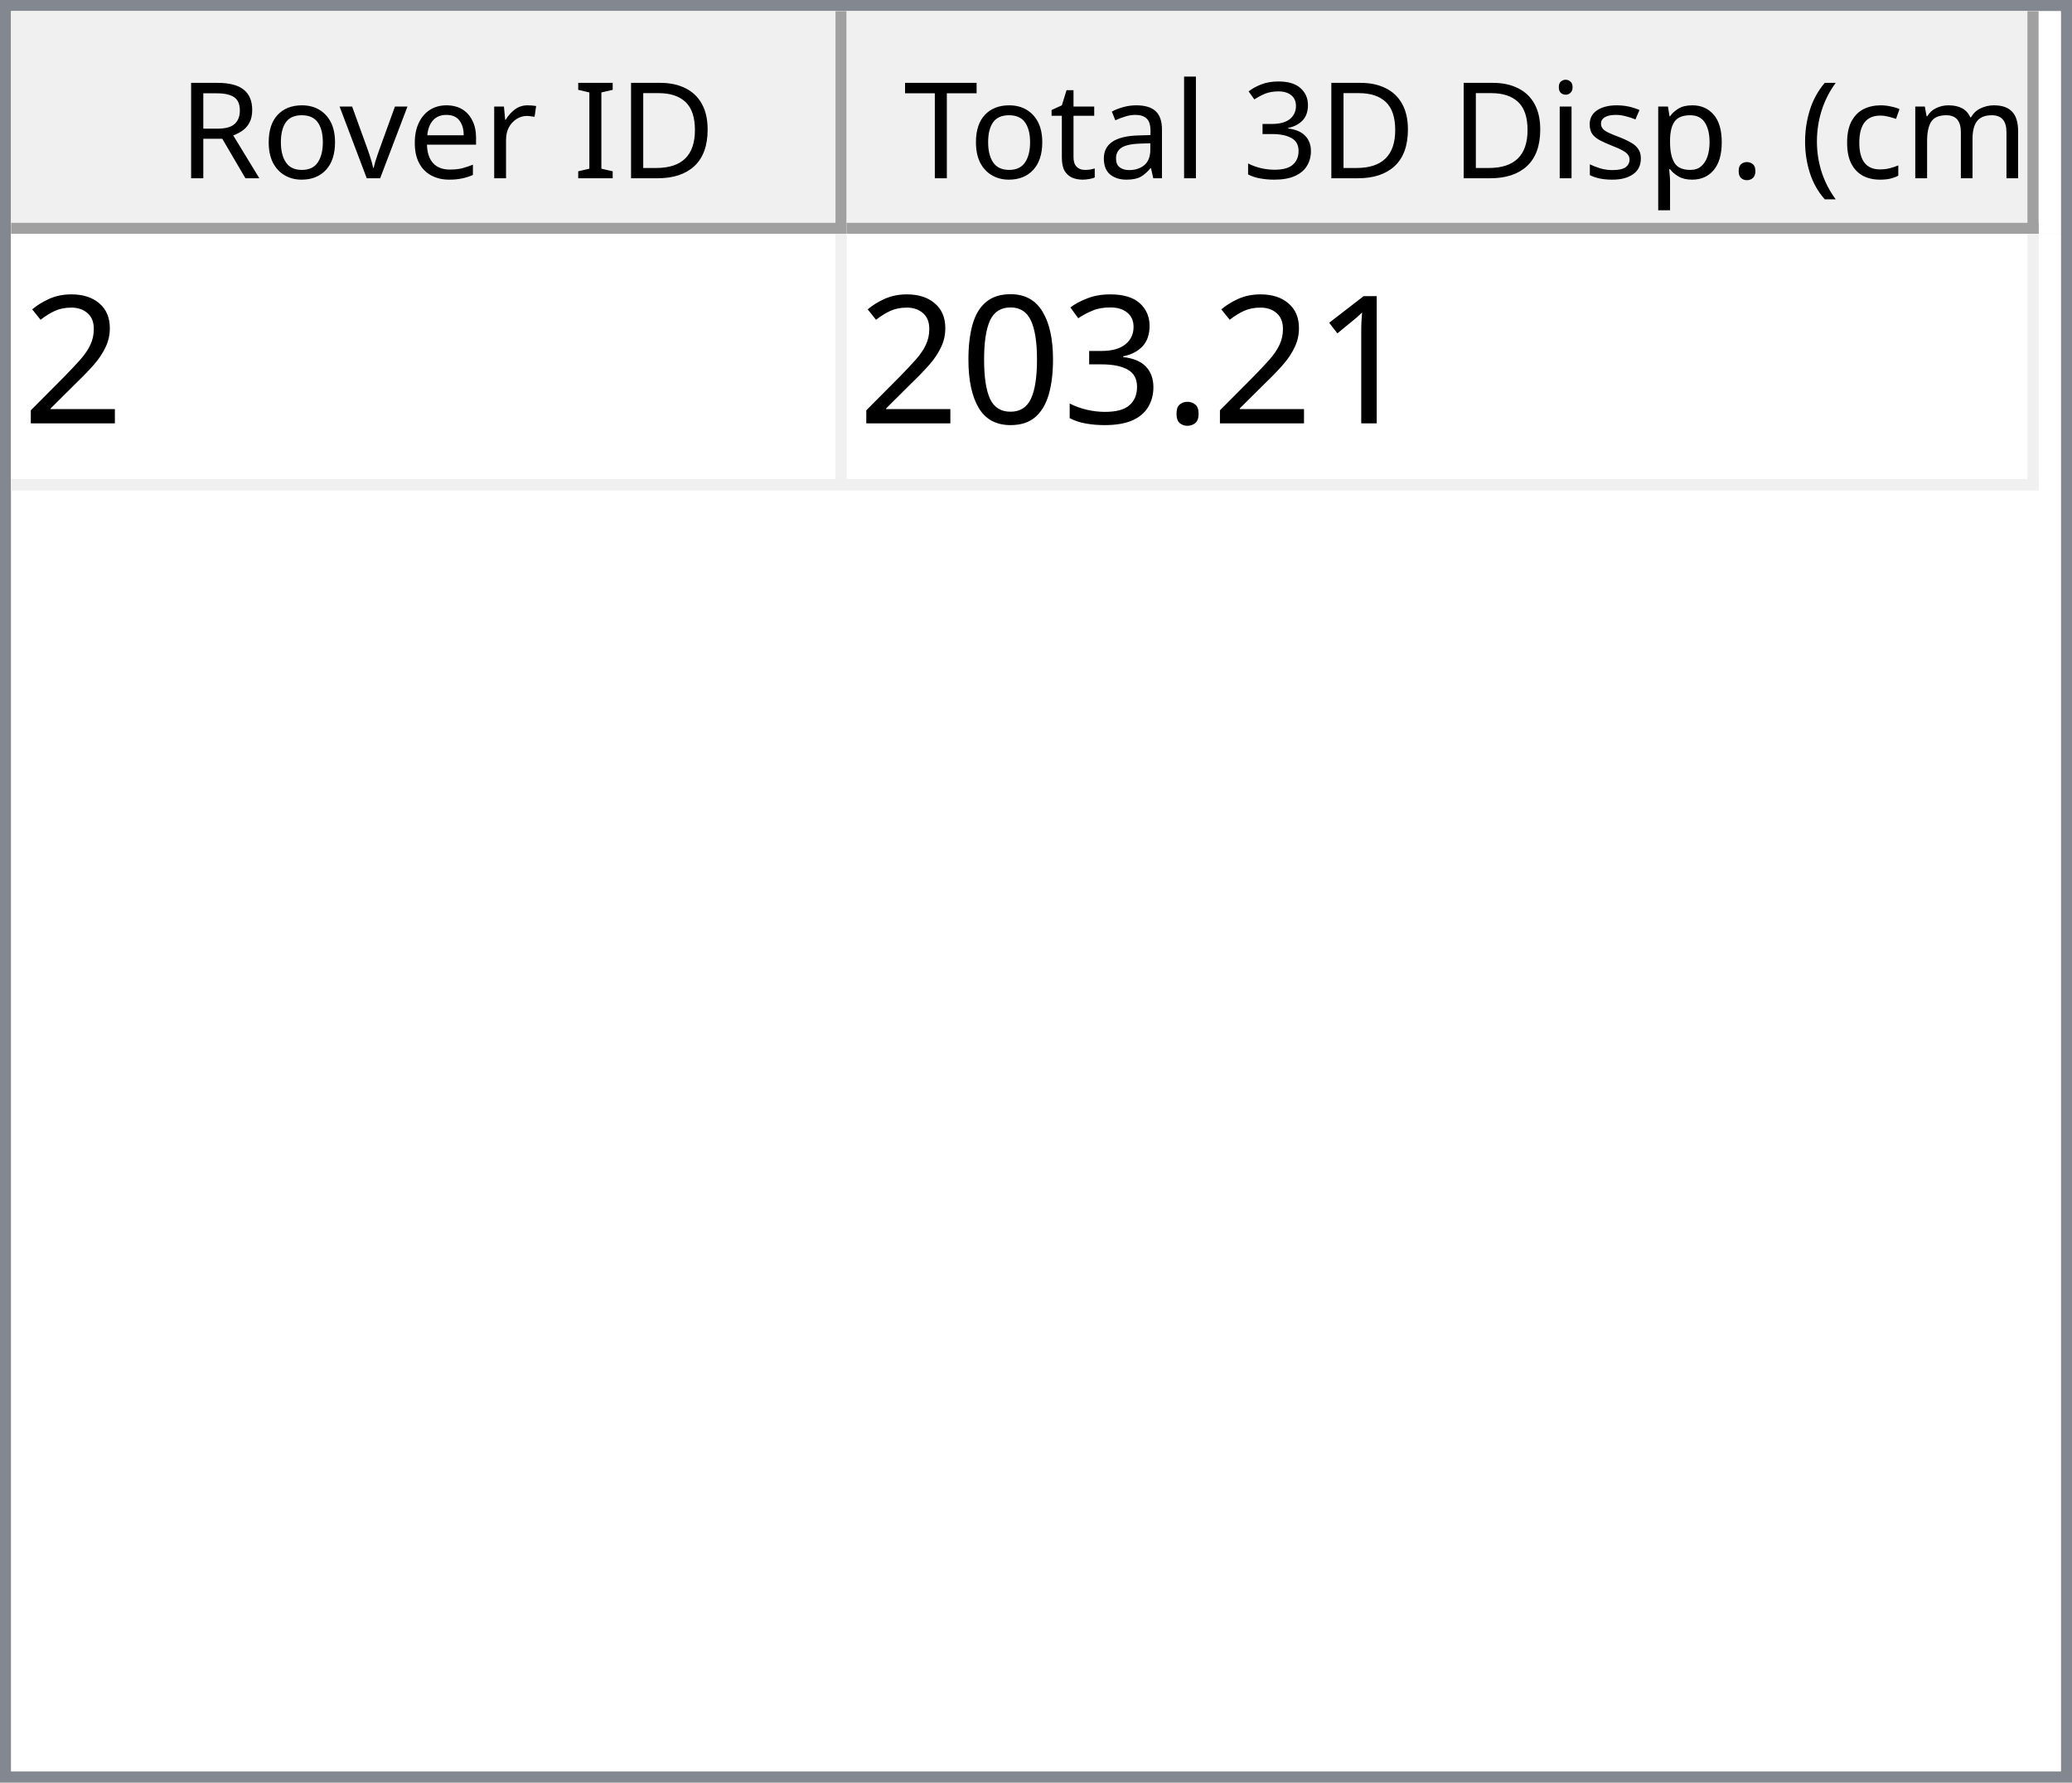
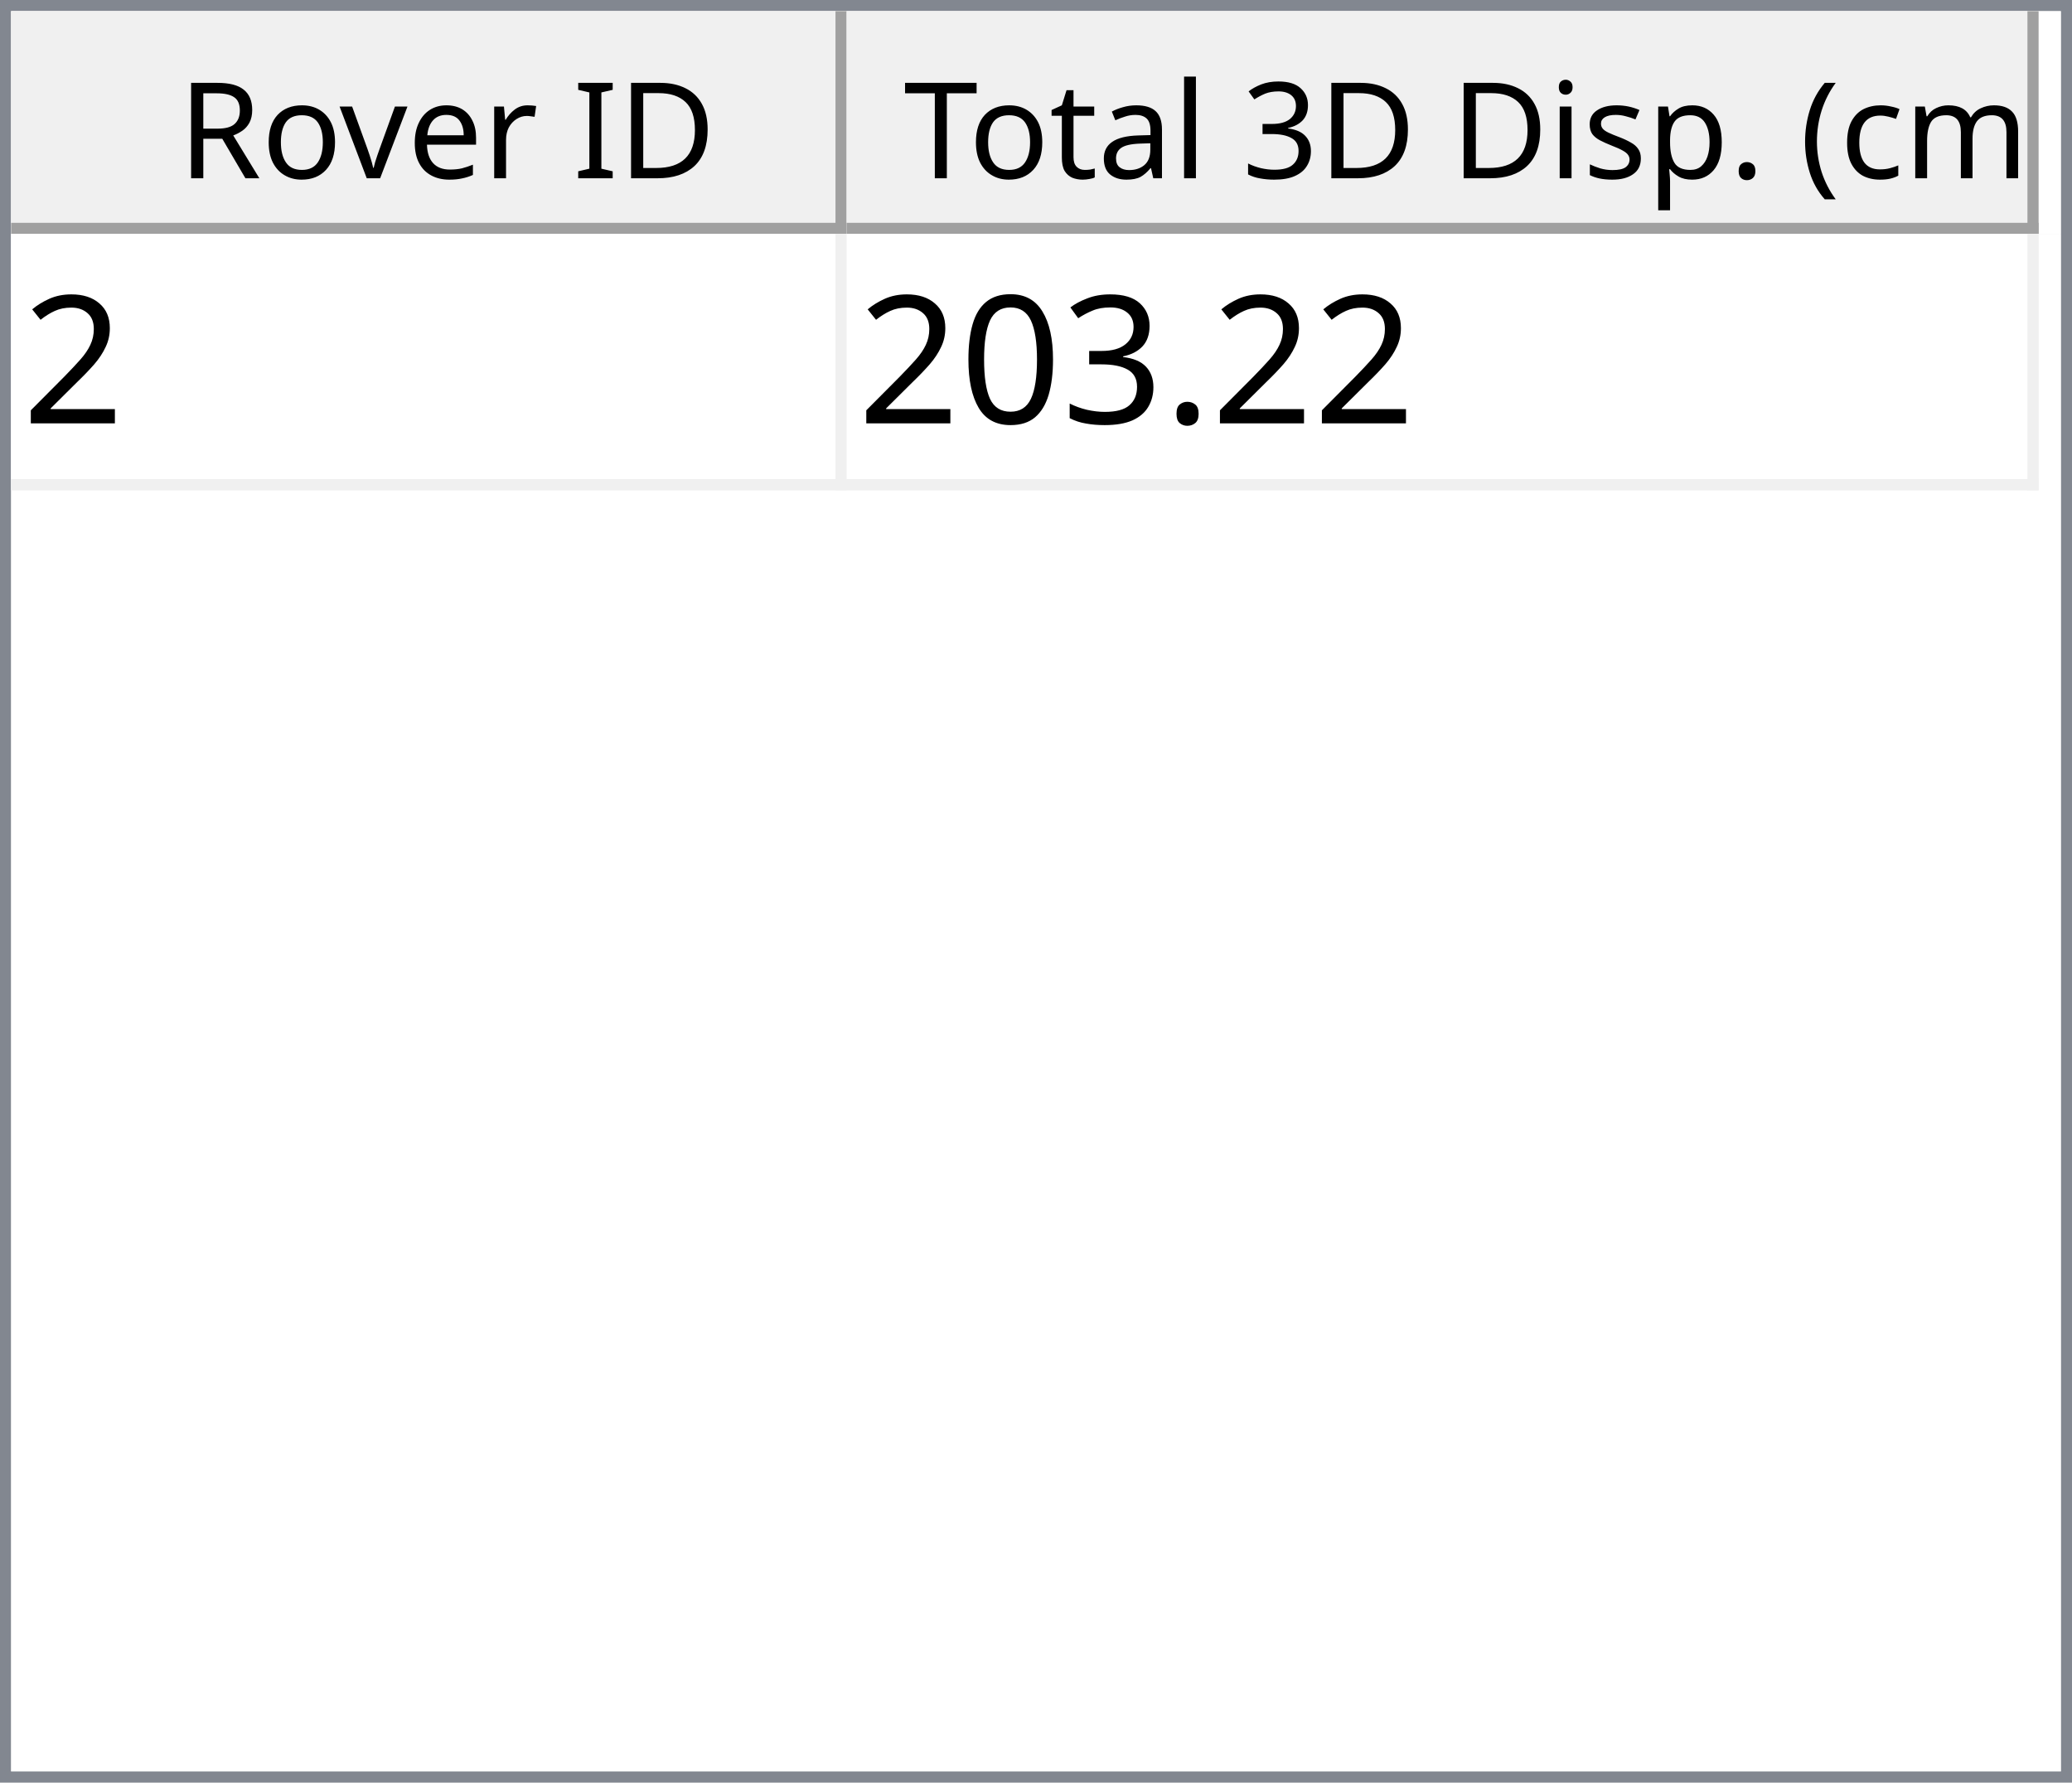
<svg xmlns="http://www.w3.org/2000/svg" style="fill-opacity:1; color-rendering:auto; color-interpolation:auto; text-rendering:auto; stroke:black; stroke-linecap:square; stroke-miterlimit:10; shape-rendering:auto; stroke-opacity:1; fill:black; stroke-dasharray:none; font-weight:normal; stroke-width:1; font-family:'Dialog'; font-style:normal; stroke-linejoin:miter; font-size:12px; stroke-dashoffset:0; image-rendering:auto;" width="186" height="160">
  <defs id="genericDefs" />
  <g>
    <defs id="defs1">
      <clipPath clipPathUnits="userSpaceOnUse" id="clipPath1">
        <path d="M0 0 L186 0 L186 160 L0 160 L0 0 Z" />
      </clipPath>
      <clipPath clipPathUnits="userSpaceOnUse" id="clipPath2">
        <path d="M0 0 L0 160 L186 160 L186 0 Z" />
      </clipPath>
      <clipPath clipPathUnits="userSpaceOnUse" id="clipPath3">
        <path d="M0 0 L0 20 L184 20 L184 0 Z" />
      </clipPath>
      <clipPath clipPathUnits="userSpaceOnUse" id="clipPath4">
        <path d="M0 0 L0 20 L75 20 L75 0 Z" />
      </clipPath>
      <clipPath clipPathUnits="userSpaceOnUse" id="clipPath5">
        <path d="M1 1 L1 19 L74 19 L74 1 Z" />
      </clipPath>
      <clipPath clipPathUnits="userSpaceOnUse" id="clipPath6">
        <path d="M0 0 L0 18 L73 18 L73 0 Z" />
      </clipPath>
      <clipPath clipPathUnits="userSpaceOnUse" id="clipPath7">
        <path d="M-0.5 -0.5 L-0.5 19.5 L74.5 19.5 L74.5 -0.5 Z" />
      </clipPath>
      <clipPath clipPathUnits="userSpaceOnUse" id="clipPath8">
        <path d="M0 0 L0 20 L107 20 L107 0 Z" />
      </clipPath>
      <clipPath clipPathUnits="userSpaceOnUse" id="clipPath9">
        <path d="M1 1 L1 19 L106 19 L106 1 Z" />
      </clipPath>
      <clipPath clipPathUnits="userSpaceOnUse" id="clipPath10">
        <path d="M0 0 L0 18 L105 18 L105 0 Z" />
      </clipPath>
      <clipPath clipPathUnits="userSpaceOnUse" id="clipPath11">
        <path d="M-0.5 -0.5 L-0.5 19.5 L106.5 19.5 L106.5 -0.5 Z" />
      </clipPath>
      <clipPath clipPathUnits="userSpaceOnUse" id="clipPath12">
        <path d="M0 0 L0 138 L184 138 L184 0 Z" />
      </clipPath>
      <clipPath clipPathUnits="userSpaceOnUse" id="clipPath13">
        <path d="M0 0 L0 23 L182 23 L182 0 Z" />
      </clipPath>
      <clipPath clipPathUnits="userSpaceOnUse" id="clipPath14">
        <path d="M-0.5 -0.5 L-0.5 22.5 L181.5 22.5 L181.5 -0.5 Z" />
      </clipPath>
      <clipPath clipPathUnits="userSpaceOnUse" id="clipPath15">
        <path d="M0 0 L0 22 L74 22 L74 0 Z" />
      </clipPath>
      <clipPath clipPathUnits="userSpaceOnUse" id="clipPath16">
        <path d="M0 0 L0 22 L106 22 L106 0 Z" />
      </clipPath>
      <font horiz-adv-x="64.551" id="font1">
        <font-face ascent="107.91" descent="25.098" units-per-em="100" style="font-style:normal; font-family:Segoe UI; font-weight:normal;" />
        <missing-glyph horiz-adv-x="64.551" d="M8.109 0 L8.109 68.266 L56.453 68.266 L56.453 0 L8.109 0 ZM15.328 7.234 L49.219 7.234 L49.219 61.031 L15.328 61.031 L15.328 7.234 Z" />
        <glyph unicode="D" horiz-adv-x="70.117" d="M9.188 0 L9.188 70.016 L28.516 70.016 Q65.531 70.016 65.531 35.891 Q65.531 19.672 55.25 9.836 Q44.969 0 27.734 0 L9.188 0 ZM17.391 62.594 L17.391 7.422 L27.828 7.422 Q41.609 7.422 49.273 14.797 Q56.938 22.172 56.938 35.688 Q56.938 62.594 28.328 62.594 L17.391 62.594 Z" />
        <glyph unicode="I" horiz-adv-x="26.611" d="M17.391 0 L9.188 0 L9.188 70.016 L17.391 70.016 L17.391 0 Z" />
        <glyph unicode=" " horiz-adv-x="27.393" d="" />
        <glyph unicode="r" horiz-adv-x="34.766" d="M34.188 41.891 Q32.078 43.5 28.125 43.5 Q23 43.5 19.555 38.672 Q16.109 33.844 16.109 25.484 L16.109 0 L8.109 0 L8.109 50 L16.109 50 L16.109 39.703 L16.312 39.703 Q18.016 44.969 21.531 47.922 Q25.047 50.875 29.391 50.875 Q32.516 50.875 34.188 50.203 L34.188 41.891 Z" />
        <glyph unicode="e" horiz-adv-x="52.295" d="M48.297 23 L12.984 23 Q13.188 14.656 17.484 10.109 Q21.781 5.562 29.297 5.562 Q37.75 5.562 44.828 11.141 L44.828 3.609 Q38.234 -1.172 27.391 -1.172 Q16.797 -1.172 10.742 5.641 Q4.688 12.453 4.688 24.812 Q4.688 36.469 11.305 43.82 Q17.922 51.172 27.734 51.172 Q37.547 51.172 42.922 44.828 Q48.297 38.484 48.297 27.203 L48.297 23 ZM40.094 29.781 Q40.047 36.719 36.75 40.578 Q33.453 44.438 27.594 44.438 Q21.922 44.438 17.969 40.383 Q14.016 36.328 13.094 29.781 L40.094 29.781 Z" />
        <glyph unicode="v" horiz-adv-x="47.9" d="M47.406 50 L27.484 0 L19.625 0 L0.688 50 L9.469 50 L22.172 13.672 Q23.578 9.672 23.922 6.688 L24.125 6.688 Q24.609 10.453 25.688 13.484 L38.969 50 L47.406 50 Z" />
        <glyph unicode="o" horiz-adv-x="58.594" d="M29 -1.172 Q17.922 -1.172 11.305 5.836 Q4.688 12.844 4.688 24.422 Q4.688 37.016 11.57 44.094 Q18.453 51.172 30.172 51.172 Q41.359 51.172 47.633 44.289 Q53.906 37.406 53.906 25.203 Q53.906 13.234 47.141 6.031 Q40.375 -1.172 29 -1.172 ZM29.594 44.438 Q21.875 44.438 17.383 39.188 Q12.891 33.938 12.891 24.703 Q12.891 15.828 17.43 10.695 Q21.969 5.562 29.594 5.562 Q37.359 5.562 41.531 10.594 Q45.703 15.625 45.703 24.906 Q45.703 34.281 41.531 39.359 Q37.359 44.438 29.594 44.438 Z" />
        <glyph unicode="R" horiz-adv-x="59.814" d="M59.375 0 L49.609 0 L37.891 19.625 Q36.281 22.359 34.766 24.289 Q33.25 26.219 31.664 27.438 Q30.078 28.656 28.25 29.219 Q26.422 29.781 24.125 29.781 L17.391 29.781 L17.391 0 L9.188 0 L9.188 70.016 L30.078 70.016 Q34.672 70.016 38.555 68.867 Q42.438 67.719 45.289 65.375 Q48.141 63.031 49.758 59.547 Q51.375 56.062 51.375 51.375 Q51.375 47.703 50.273 44.656 Q49.172 41.609 47.148 39.211 Q45.125 36.812 42.266 35.133 Q39.406 33.453 35.844 32.516 L35.844 32.328 Q37.594 31.547 38.891 30.547 Q40.188 29.547 41.359 28.18 Q42.531 26.812 43.68 25.078 Q44.828 23.344 46.234 21.047 L59.375 0 ZM17.391 62.594 L17.391 37.203 L28.516 37.203 Q31.594 37.203 34.203 38.133 Q36.812 39.062 38.719 40.797 Q40.625 42.531 41.703 45.047 Q42.781 47.562 42.781 50.688 Q42.781 56.297 39.141 59.445 Q35.5 62.594 28.609 62.594 L17.391 62.594 Z" />
        <glyph unicode=")" horiz-adv-x="30.176" d="M8.297 -15.922 L1.172 -15.922 Q16.406 2.344 16.406 26.812 Q16.406 51.469 1.078 70.016 L8.297 70.016 Q23.531 52.156 23.531 26.703 Q23.531 1.375 8.297 -15.922 Z" />
        <glyph unicode="m" horiz-adv-x="86.133" d="M79.109 0 L71.094 0 L71.094 28.719 Q71.094 37.016 68.531 40.727 Q65.969 44.438 59.906 44.438 Q54.781 44.438 51.195 39.75 Q47.609 35.062 47.609 28.516 L47.609 0 L39.594 0 L39.594 29.688 Q39.594 44.438 28.219 44.438 Q22.953 44.438 19.531 40.016 Q16.109 35.594 16.109 28.516 L16.109 0 L8.109 0 L8.109 50 L16.109 50 L16.109 42.094 L16.312 42.094 Q21.625 51.172 31.844 51.172 Q36.969 51.172 40.773 48.312 Q44.578 45.453 46 40.828 Q51.562 51.172 62.594 51.172 Q79.109 51.172 79.109 30.812 L79.109 0 Z" />
        <glyph unicode="c" horiz-adv-x="46.191" d="M42.188 2.297 Q36.422 -1.172 28.516 -1.172 Q17.828 -1.172 11.258 5.789 Q4.688 12.75 4.688 23.828 Q4.688 36.188 11.766 43.68 Q18.844 51.172 30.672 51.172 Q37.25 51.172 42.281 48.734 L42.281 40.531 Q36.719 44.438 30.375 44.438 Q22.703 44.438 17.797 38.945 Q12.891 33.453 12.891 24.516 Q12.891 15.719 17.508 10.641 Q22.125 5.562 29.891 5.562 Q36.422 5.562 42.188 9.906 L42.188 2.297 Z" />
        <glyph unicode="(" horiz-adv-x="30.176" d="M29.109 -15.922 L21.969 -15.922 Q6.844 1.375 6.844 26.703 Q6.844 52.156 21.969 70.016 L29.203 70.016 Q13.875 51.469 13.875 26.812 Q13.875 2.344 29.109 -15.922 Z" />
        <glyph unicode="." horiz-adv-x="21.68" d="M10.891 -1.078 Q8.641 -1.078 7.055 0.539 Q5.469 2.156 5.469 4.391 Q5.469 6.641 7.055 8.273 Q8.641 9.906 10.891 9.906 Q13.188 9.906 14.797 8.273 Q16.406 6.641 16.406 4.391 Q16.406 2.156 14.797 0.539 Q13.188 -1.078 10.891 -1.078 Z" />
        <glyph unicode="p" horiz-adv-x="58.789" d="M16.312 7.234 L16.109 7.234 L16.109 -23 L8.109 -23 L8.109 50 L16.109 50 L16.109 41.219 L16.312 41.219 Q22.219 51.172 33.594 51.172 Q43.266 51.172 48.688 44.461 Q54.109 37.75 54.109 26.469 Q54.109 13.922 48 6.375 Q41.891 -1.172 31.297 -1.172 Q21.578 -1.172 16.312 7.234 ZM16.109 27.391 L16.109 20.406 Q16.109 14.203 20.141 9.883 Q24.172 5.562 30.375 5.562 Q37.641 5.562 41.773 11.133 Q45.906 16.703 45.906 26.609 Q45.906 34.969 42.047 39.703 Q38.188 44.438 31.594 44.438 Q24.609 44.438 20.359 39.578 Q16.109 34.719 16.109 27.391 Z" />
        <glyph unicode="s" horiz-adv-x="42.432" d="M5.078 1.812 L5.078 10.406 Q11.625 5.562 19.484 5.562 Q30.031 5.562 30.031 12.594 Q30.031 14.594 29.125 15.992 Q28.219 17.391 26.68 18.461 Q25.141 19.531 23.07 20.383 Q21 21.234 18.609 22.172 Q15.281 23.484 12.766 24.828 Q10.25 26.172 8.57 27.859 Q6.891 29.547 6.031 31.695 Q5.172 33.844 5.172 36.719 Q5.172 40.234 6.789 42.945 Q8.406 45.656 11.086 47.484 Q13.766 49.312 17.211 50.242 Q20.656 51.172 24.312 51.172 Q30.812 51.172 35.938 48.922 L35.938 40.828 Q30.422 44.438 23.25 44.438 Q21 44.438 19.195 43.922 Q17.391 43.406 16.094 42.477 Q14.797 41.547 14.086 40.258 Q13.375 38.969 13.375 37.406 Q13.375 35.453 14.086 34.133 Q14.797 32.812 16.164 31.789 Q17.531 30.766 19.484 29.938 Q21.438 29.109 23.922 28.125 Q27.25 26.859 29.883 25.516 Q32.516 24.172 34.375 22.484 Q36.234 20.797 37.234 18.602 Q38.234 16.406 38.234 13.375 Q38.234 9.672 36.602 6.938 Q34.969 4.203 32.234 2.398 Q29.5 0.594 25.93 -0.289 Q22.359 -1.172 18.453 -1.172 Q10.75 -1.172 5.078 1.812 Z" />
        <glyph unicode="i" horiz-adv-x="24.219" d="M12.203 62.703 Q10.062 62.703 8.547 64.164 Q7.031 65.625 7.031 67.875 Q7.031 70.125 8.547 71.609 Q10.062 73.094 12.203 73.094 Q14.406 73.094 15.945 71.609 Q17.484 70.125 17.484 67.875 Q17.484 65.719 15.945 64.211 Q14.406 62.703 12.203 62.703 ZM16.109 0 L8.109 0 L8.109 50 L16.109 50 L16.109 0 Z" />
        <glyph unicode="3" horiz-adv-x="53.906" d="M46.531 19.828 Q46.531 15.094 44.75 11.211 Q42.969 7.328 39.719 4.57 Q36.469 1.812 31.93 0.297 Q27.391 -1.219 21.922 -1.219 Q11.922 -1.219 6 2.594 L6 11.188 Q13.094 5.609 22.219 5.609 Q25.875 5.609 28.828 6.539 Q31.781 7.469 33.906 9.227 Q36.031 10.984 37.18 13.477 Q38.328 15.969 38.328 19.094 Q38.328 32.812 18.797 32.812 L12.984 32.812 L12.984 39.594 L18.5 39.594 Q35.797 39.594 35.797 52.484 Q35.797 64.406 22.609 64.406 Q15.188 64.406 8.688 59.422 L8.688 67.188 Q15.375 71.188 24.609 71.188 Q29 71.188 32.57 69.969 Q36.141 68.75 38.68 66.555 Q41.219 64.359 42.609 61.281 Q44 58.203 44 54.5 Q44 40.672 30.031 36.719 L30.031 36.531 Q33.594 36.141 36.625 34.797 Q39.656 33.453 41.852 31.305 Q44.047 29.156 45.289 26.25 Q46.531 23.344 46.531 19.828 Z" />
        <glyph unicode="l" horiz-adv-x="24.219" d="M16.109 0 L8.109 0 L8.109 74.031 L16.109 74.031 L16.109 0 Z" />
        <glyph unicode="a" horiz-adv-x="50.879" d="M43.891 0 L35.891 0 L35.891 7.812 L35.688 7.812 Q30.469 -1.172 20.312 -1.172 Q12.844 -1.172 8.617 2.781 Q4.391 6.734 4.391 13.281 Q4.391 27.297 20.906 29.594 L35.891 31.688 Q35.891 44.438 25.594 44.438 Q16.547 44.438 9.281 38.281 L9.281 46.484 Q16.656 51.172 26.266 51.172 Q43.891 51.172 43.891 32.516 L43.891 0 ZM35.891 25.297 L23.828 23.641 Q18.266 22.859 15.43 20.875 Q12.594 18.891 12.594 13.875 Q12.594 10.203 15.211 7.883 Q17.828 5.562 22.172 5.562 Q28.125 5.562 32.008 9.742 Q35.891 13.922 35.891 20.312 L35.891 25.297 Z" />
        <glyph unicode="t" horiz-adv-x="33.887" d="M31.297 0.484 Q28.469 -1.078 23.828 -1.078 Q10.688 -1.078 10.688 13.578 L10.688 43.172 L2.094 43.172 L2.094 50 L10.688 50 L10.688 62.203 L18.703 64.797 L18.703 50 L31.297 50 L31.297 43.172 L18.703 43.172 L18.703 14.984 Q18.703 9.969 20.414 7.82 Q22.125 5.672 26.078 5.672 Q29.109 5.672 31.297 7.328 L31.297 0.484 Z" />
        <glyph unicode="T" horiz-adv-x="52.393" d="M50.594 62.594 L30.375 62.594 L30.375 0 L22.172 0 L22.172 62.594 L2 62.594 L2 70.016 L50.594 70.016 L50.594 62.594 Z" />
      </font>
      <font horiz-adv-x="75.0" id="font2">
        <font-face ascent="100.537" descent="21.973" units-per-em="100" style="font-style:normal; font-family:sans-serif; font-weight:normal;" />
        <missing-glyph horiz-adv-x="75.0" d="M12.5 0 L12.5 62.5 L62.5 62.5 L62.5 0 L12.5 0 ZM14.062 1.562 L60.938 1.562 L60.938 60.938 L14.062 60.938 L14.062 1.562 Z" />
        <glyph unicode="2" horiz-adv-x="55.615" d="M50.344 8.453 L50.344 0 L3.031 0 Q2.938 3.172 4.047 6.109 Q5.859 10.938 9.836 15.625 Q13.812 20.312 21.344 26.469 Q33.016 36.031 37.117 41.625 Q41.219 47.219 41.219 52.203 Q41.219 57.422 37.477 61.008 Q33.734 64.594 27.734 64.594 Q21.391 64.594 17.578 60.789 Q13.766 56.984 13.719 50.25 L4.688 51.172 Q5.609 61.281 11.664 66.578 Q17.719 71.875 27.938 71.875 Q38.234 71.875 44.242 66.164 Q50.25 60.453 50.25 52 Q50.25 47.703 48.492 43.555 Q46.734 39.406 42.656 34.812 Q38.578 30.219 29.109 22.219 Q21.188 15.578 18.945 13.211 Q16.703 10.844 15.234 8.453 L50.344 8.453 Z" />
-         <glyph unicode="1" horiz-adv-x="55.615" d="M37.25 0 L28.469 0 L28.469 56 Q25.297 52.984 20.141 49.953 Q14.984 46.922 10.891 45.406 L10.891 53.906 Q18.266 57.375 23.781 62.305 Q29.297 67.234 31.594 71.875 L37.25 71.875 L37.25 0 Z" />
        <glyph unicode="." horiz-adv-x="27.783" d="M9.078 0 L9.078 10.016 L19.094 10.016 L19.094 0 L9.078 0 Z" />
        <glyph unicode="3" horiz-adv-x="55.615" d="M4.203 18.891 L12.984 20.062 Q14.5 12.594 18.141 9.297 Q21.781 6 27 6 Q33.203 6 37.477 10.297 Q41.75 14.594 41.75 20.953 Q41.75 27 37.797 30.93 Q33.844 34.859 27.734 34.859 Q25.25 34.859 21.531 33.891 L22.516 41.609 Q23.391 41.5 23.922 41.5 Q29.547 41.5 34.039 44.43 Q38.531 47.359 38.531 53.469 Q38.531 58.297 35.258 61.477 Q31.984 64.656 26.812 64.656 Q21.688 64.656 18.266 61.43 Q14.844 58.203 13.875 51.766 L5.078 53.328 Q6.688 62.156 12.398 67.016 Q18.109 71.875 26.609 71.875 Q32.469 71.875 37.398 69.359 Q42.328 66.844 44.945 62.5 Q47.562 58.156 47.562 53.266 Q47.562 48.641 45.07 44.828 Q42.578 41.016 37.703 38.766 Q44.047 37.312 47.562 32.695 Q51.078 28.078 51.078 21.141 Q51.078 11.766 44.242 5.25 Q37.406 -1.266 26.953 -1.266 Q17.531 -1.266 11.305 4.352 Q5.078 9.969 4.203 18.891 Z" />
        <glyph unicode="0" horiz-adv-x="55.615" d="M4.156 35.297 Q4.156 48 6.766 55.742 Q9.375 63.484 14.523 67.68 Q19.672 71.875 27.484 71.875 Q33.25 71.875 37.594 69.555 Q41.938 67.234 44.773 62.867 Q47.609 58.5 49.219 52.227 Q50.828 45.953 50.828 35.297 Q50.828 22.703 48.242 14.969 Q45.656 7.234 40.508 3.008 Q35.359 -1.219 27.484 -1.219 Q17.141 -1.219 11.234 6.203 Q4.156 15.141 4.156 35.297 ZM13.188 35.297 Q13.188 17.672 17.312 11.836 Q21.438 6 27.484 6 Q33.547 6 37.672 11.859 Q41.797 17.719 41.797 35.297 Q41.797 52.984 37.672 58.789 Q33.547 64.594 27.391 64.594 Q21.344 64.594 17.719 59.469 Q13.188 52.938 13.188 35.297 Z" />
      </font>
    </defs>
    <g style="fill:white; stroke:white;">
      <rect x="0" y="0" width="186" style="clip-path:url(#clipPath1); stroke:none;" height="160" />
    </g>
    <g style="fill:white; text-rendering:optimizeSpeed; color-rendering:optimizeSpeed; image-rendering:optimizeSpeed; shape-rendering:crispEdges; stroke:white; color-interpolation:sRGB;">
      <rect x="0" width="186" height="160" y="0" style="stroke:none;" />
      <path style="stroke:none;" d="M0 160 L186 160 L186 0 L0 0 Z" />
    </g>
    <g style="fill:rgb(240,240,240); font-family:'Segoe UI'; stroke:rgb(240,240,240);">
      <rect x="0" y="0" width="186" style="clip-path:url(#clipPath2); stroke:none;" height="160" />
    </g>
    <g style="fill:rgb(130,135,144); font-family:'Segoe UI'; stroke:rgb(130,135,144);">
      <path d="M0 0 L186 0 L186 160 L0 160 L0 0 ZM1 1 L185 1 L185 159 L1 159 L1 1 Z" style="fill-rule:evenodd; clip-path:url(#clipPath2); stroke:none;" />
    </g>
    <g style="fill:white; font-family:'Segoe UI'; stroke:white;" transform="translate(1,1)">
      <rect x="0" y="0" width="184" style="clip-path:url(#clipPath3); stroke:none;" height="20" />
    </g>
    <g style="fill:rgb(240,240,240); font-family:'Segoe UI'; stroke:rgb(240,240,240);" transform="translate(1,1)">
      <rect x="0" y="0" width="75" style="clip-path:url(#clipPath4); stroke:none;" height="20" />
    </g>
    <g style="font-family:'Segoe UI';" transform="translate(2,2)">
      <text x="14" xml:space="preserve" y="14" style="clip-path:url(#clipPath6); stroke:none;">Rover ID</text>
    </g>
    <g style="fill:rgb(160,160,160); font-family:'Segoe UI'; stroke:rgb(160,160,160); stroke-linejoin:bevel;" transform="translate(1.5,1.5)">
      <line x1="74" x2="74" y1="0" style="fill:none; clip-path:url(#clipPath7);" y2="19" />
    </g>
    <g style="fill:rgb(160,160,160); font-family:'Segoe UI'; stroke:rgb(160,160,160); stroke-linejoin:bevel;" transform="matrix(1,0,0,1,1,1) translate(0.5,0.5)">
      <line x1="0" x2="74" y1="19" style="fill:none; clip-path:url(#clipPath7);" y2="19" />
    </g>
    <g style="fill:rgb(240,240,240); font-family:'Segoe UI'; stroke:rgb(240,240,240);" transform="translate(76,1)">
      <rect x="0" y="0" width="107" style="clip-path:url(#clipPath8); stroke:none;" height="20" />
    </g>
    <g style="font-family:'Segoe UI';" transform="translate(77,2)">
      <text x="1" xml:space="preserve" y="14" style="clip-path:url(#clipPath10); stroke:none;"> Total 3D Disp. (cm)</text>
    </g>
    <g style="fill:rgb(160,160,160); font-family:'Segoe UI'; stroke:rgb(160,160,160); stroke-linejoin:bevel;" transform="translate(76.5,1.5)">
      <line x1="106" x2="106" y1="0" style="fill:none; clip-path:url(#clipPath11);" y2="19" />
    </g>
    <g style="fill:rgb(160,160,160); font-family:'Segoe UI'; stroke:rgb(160,160,160); stroke-linejoin:bevel;" transform="matrix(1,0,0,1,76,1) translate(0.5,0.5)">
      <line x1="0" x2="106" y1="19" style="fill:none; clip-path:url(#clipPath11);" y2="19" />
    </g>
    <g style="fill:white; font-family:'Segoe UI'; stroke:white;" transform="translate(1,21)">
      <rect x="0" y="0" width="184" style="clip-path:url(#clipPath12); stroke:none;" height="138" />
    </g>
    <g style="fill:rgb(240,240,240); font-size:16px; font-family:sans-serif; stroke:rgb(240,240,240);" transform="translate(1,21)">
      <rect x="0" y="0" width="182" style="clip-path:url(#clipPath13); stroke:none;" height="23" />
      <line transform="translate(0.5,0.5)" x1="0" x2="181" y1="22" style="clip-path:url(#clipPath14); fill:none; stroke-linejoin:bevel;" y2="22" />
    </g>
    <g transform="matrix(1,0,0,1,1,21) translate(0.5,0.5)" style="fill:rgb(240,240,240); font-size:16px; font-family:sans-serif; stroke:rgb(240,240,240); stroke-linejoin:bevel;">
      <line x1="74" x2="74" y1="0" style="fill:none; clip-path:url(#clipPath14);" y2="22" />
    </g>
    <g transform="matrix(1,0,0,1,1,21) translate(0.5,0.5)" style="fill:rgb(240,240,240); font-size:16px; font-family:sans-serif; stroke:rgb(240,240,240); stroke-linejoin:bevel;">
      <line x1="181" x2="181" y1="0" style="fill:none; clip-path:url(#clipPath14);" y2="22" />
    </g>
    <g style="fill:white; font-size:16px; font-family:sans-serif; stroke:white;" transform="matrix(1,0,0,1,1,21)">
      <rect x="0" y="0" width="74" style="clip-path:url(#clipPath15); stroke:none;" height="22" />
      <text x="1" y="17" style="fill:black; clip-path:url(#clipPath15); stroke:none;" xml:space="preserve">2</text>
    </g>
    <g style="fill:white; font-size:16px; font-family:sans-serif; stroke:white;" transform="matrix(1,0,0,1,1,21) translate(75,0)">
      <rect x="0" y="0" width="106" style="clip-path:url(#clipPath16); stroke:none;" height="22" />
-       <text x="1" y="17" style="fill:black; clip-path:url(#clipPath16); stroke:none;" xml:space="preserve">203.21</text>
+       <text x="1" y="17" style="fill:black; clip-path:url(#clipPath16); stroke:none;" xml:space="preserve">203.22</text>
    </g>
  </g>
</svg>
